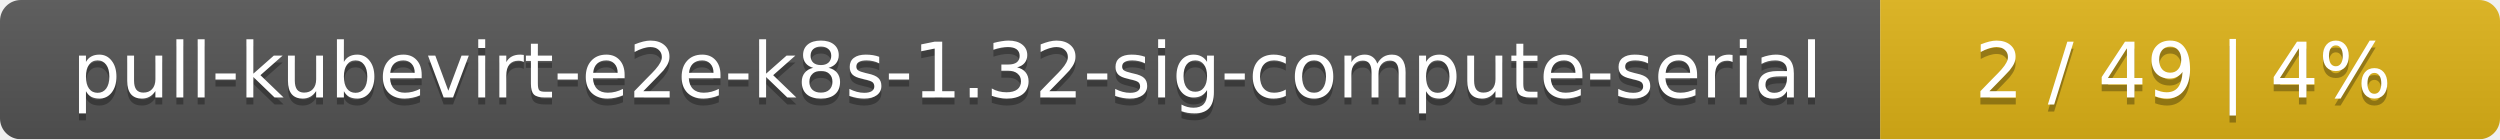
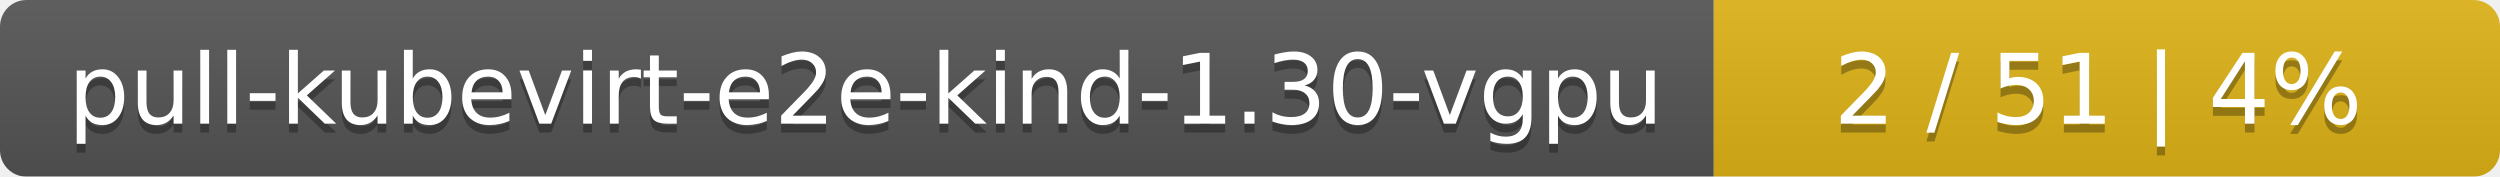
- <svg xmlns="http://www.w3.org/2000/svg" width="359" height="20">
+ <svg xmlns="http://www.w3.org/2000/svg" width="283" height="20">
  <linearGradient id="smooth" x2="0" y2="100%">
    <stop offset="0" stop-color="#bbb" stop-opacity=".1" />
    <stop offset="1" stop-opacity=".1" />
  </linearGradient>
  <mask id="round">
-     <rect width="359" height="20" rx="3" fill="#fff" />
+     <rect width="283" height="20" rx="3" fill="#fff" />
  </mask>
  <g mask="url(#round)">
-     <rect width="270" height="20" fill="#555" />
-     <rect x="270" width="89" height="20" fill="#dfb317" />
-     <rect width="359" height="20" fill="url(#smooth)" />
+     <rect width="194" height="20" fill="#555" />
+     <rect x="194" width="89" height="20" fill="#dfb317" />
+     <rect width="283" height="20" fill="url(#smooth)" />
  </g>
  <g fill="#fff" text-anchor="middle" font-family="DejaVu Sans,Verdana,Geneva,sans-serif" font-size="11">
-     <text x="136" y="15" fill="#010101" fill-opacity=".3">pull-kubevirt-e2e-k8s-1.32-sig-compute-serial</text>
-     <text x="136" y="14">pull-kubevirt-e2e-k8s-1.32-sig-compute-serial</text>
-     <text x="313.5" y="15" fill="#010101" fill-opacity=".3">2 / 49    |    4%</text>
-     <text x="313.5" y="14">2 / 49    |    4%</text>
+     <text x="98" y="15" fill="#010101" fill-opacity=".3">pull-kubevirt-e2e-kind-1.30-vgpu</text>
+     <text x="98" y="14">pull-kubevirt-e2e-kind-1.30-vgpu</text>
+     <text x="237.5" y="15" fill="#010101" fill-opacity=".3">2 / 51    |    4%</text>
+     <text x="237.5" y="14">2 / 51    |    4%</text>
  </g>
</svg>
